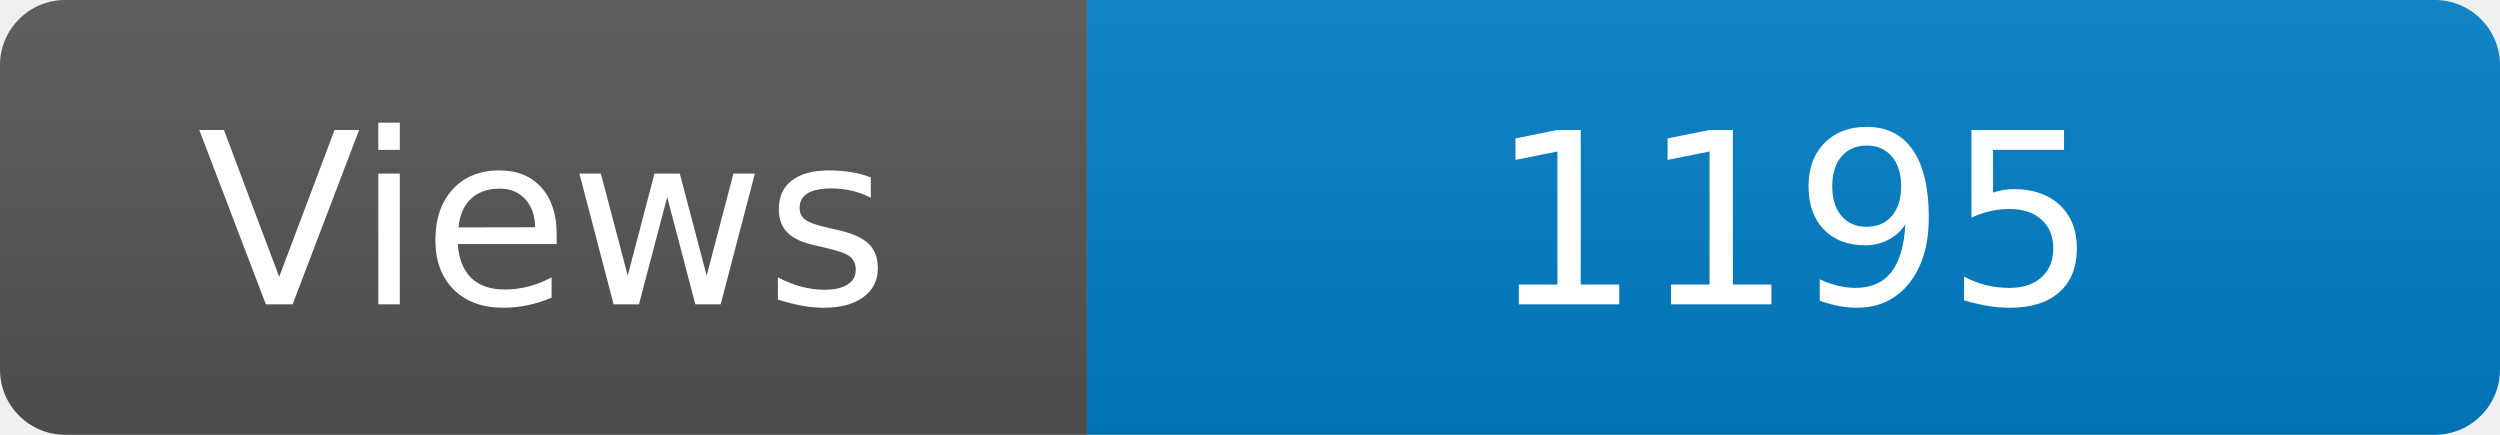
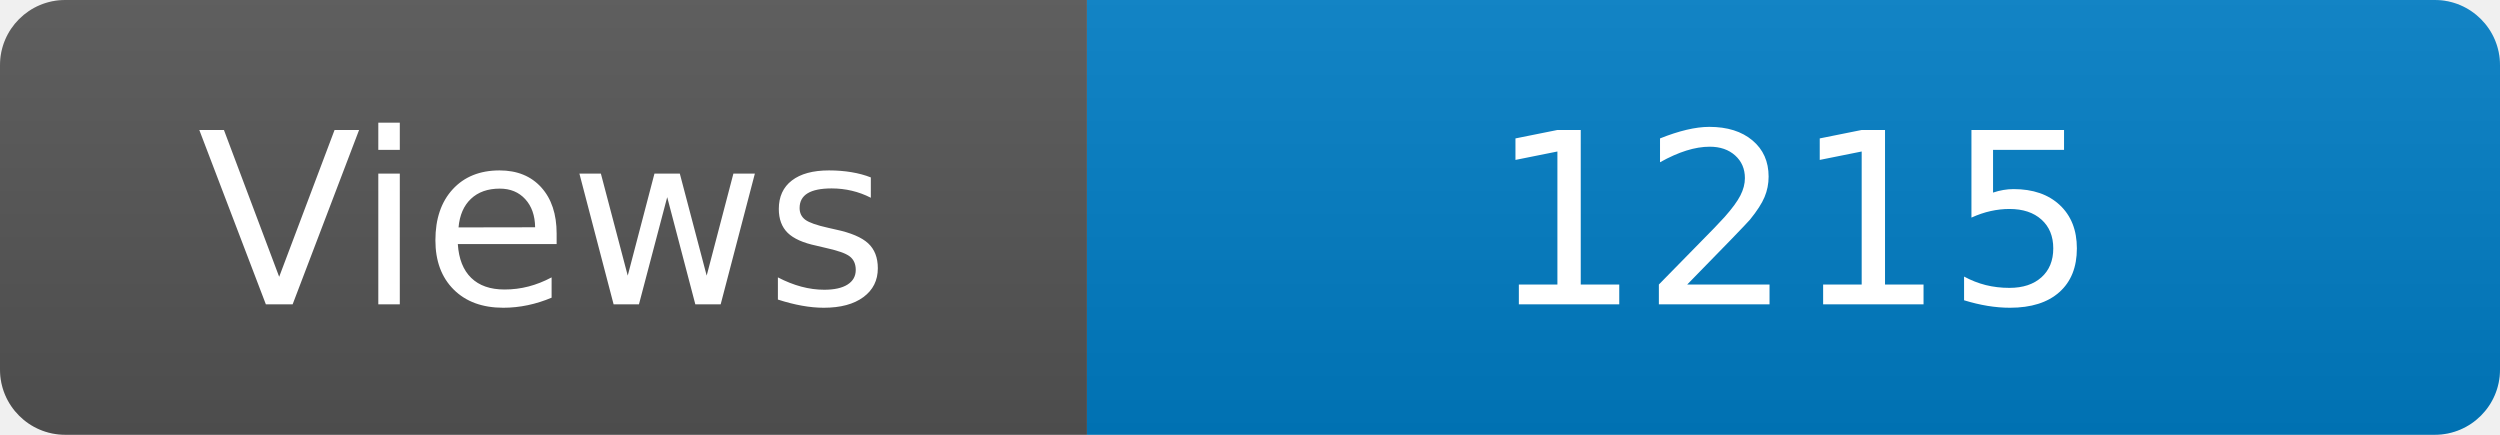
<svg xmlns="http://www.w3.org/2000/svg" width="115" height="20" role="img" aria-label="Maintained?: yes">
  <linearGradient id="s" x2="0" y2="100%">
    <stop offset="0" stop-color="#bbb" stop-opacity=".1" />
    <stop offset="1" stop-opacity=".1" />
  </linearGradient>
  <clipPath id="r">
    <rect width="115" height="20" rx="3" fill="#fff" />
  </clipPath>
  <g clip-path="url(#r)">
    <rect width="50" height="20" fill="#555" />
    <rect x="50" width="160" height="20" fill="#007ec6" />
    <rect width="115" height="20" fill="url(#s)" />
  </g>
  <g fill="#fff" text-anchor="middle" font-family="Verdana,Geneva,DejaVu Sans,sans-serif" font-size="110">
    <text x="250" y="140" transform="scale(.1)" fill="#fff">Views</text>
-     <text x="825" y="140" transform="scale(.1)" fill="#fff">1195</text>
+     <text x="825" y="140" transform="scale(.1)" fill="#fff">1215</text>
  </g>
</svg>
